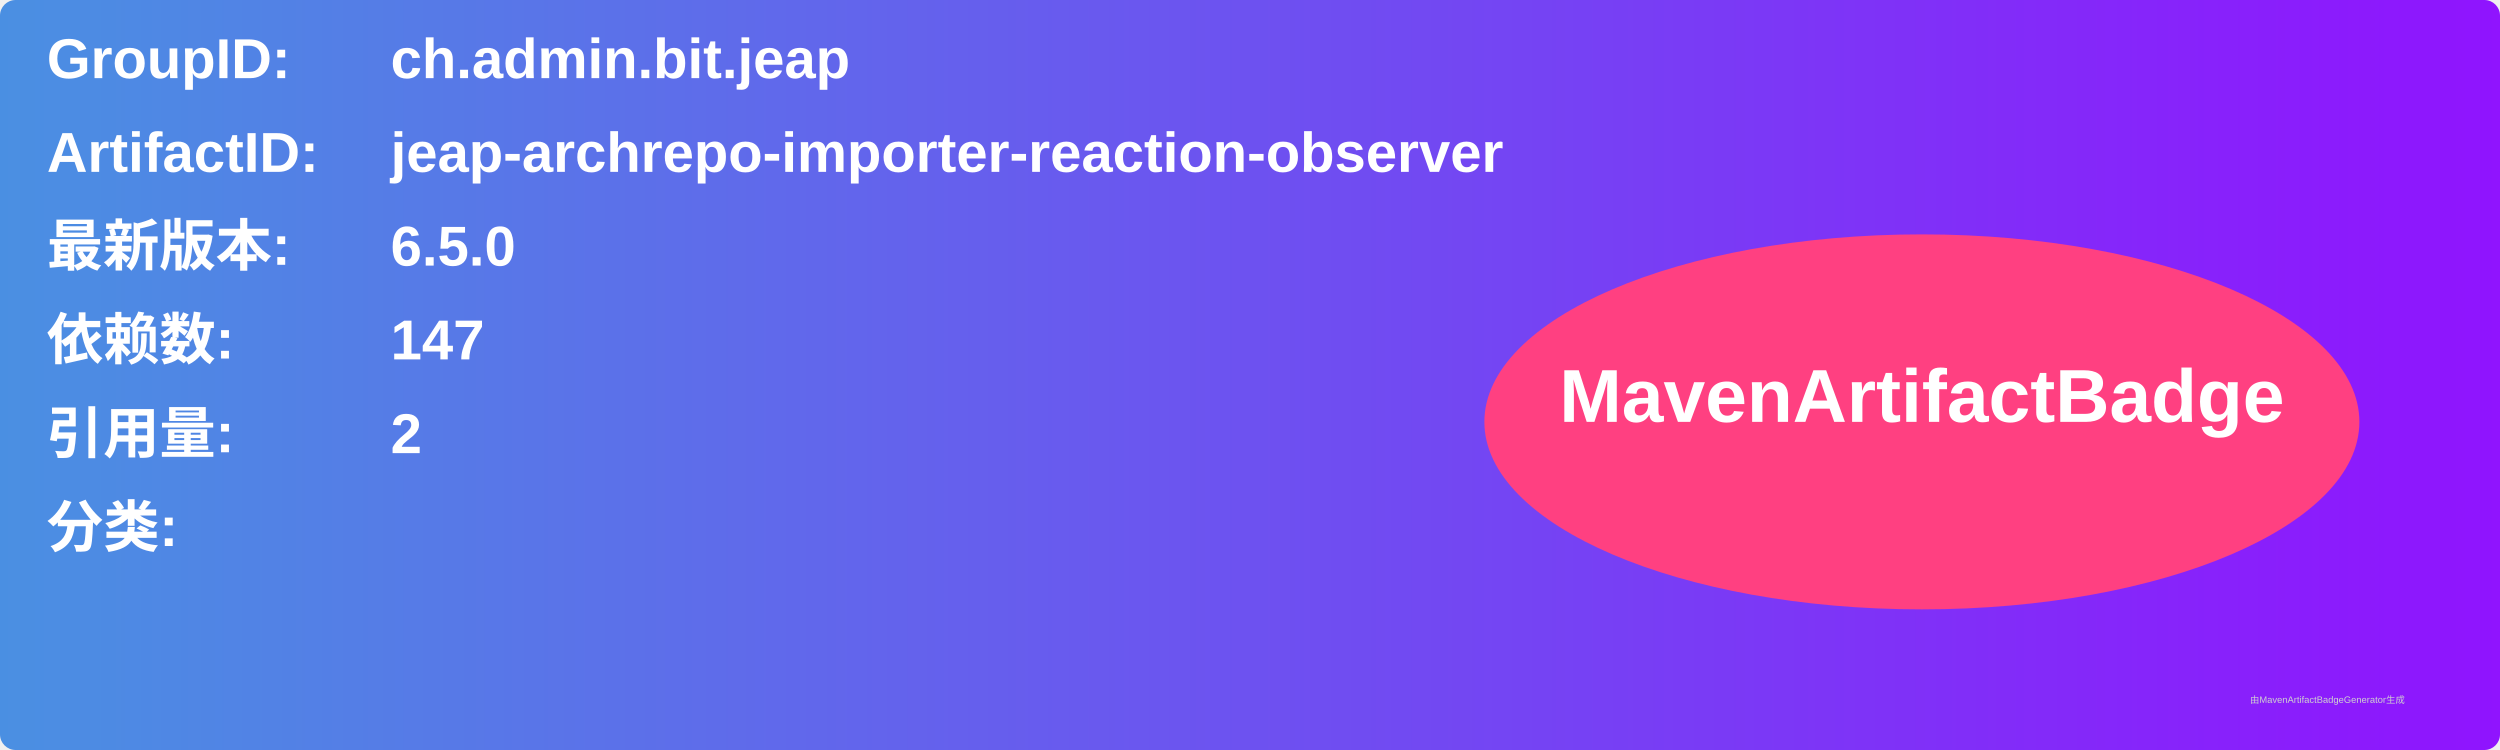
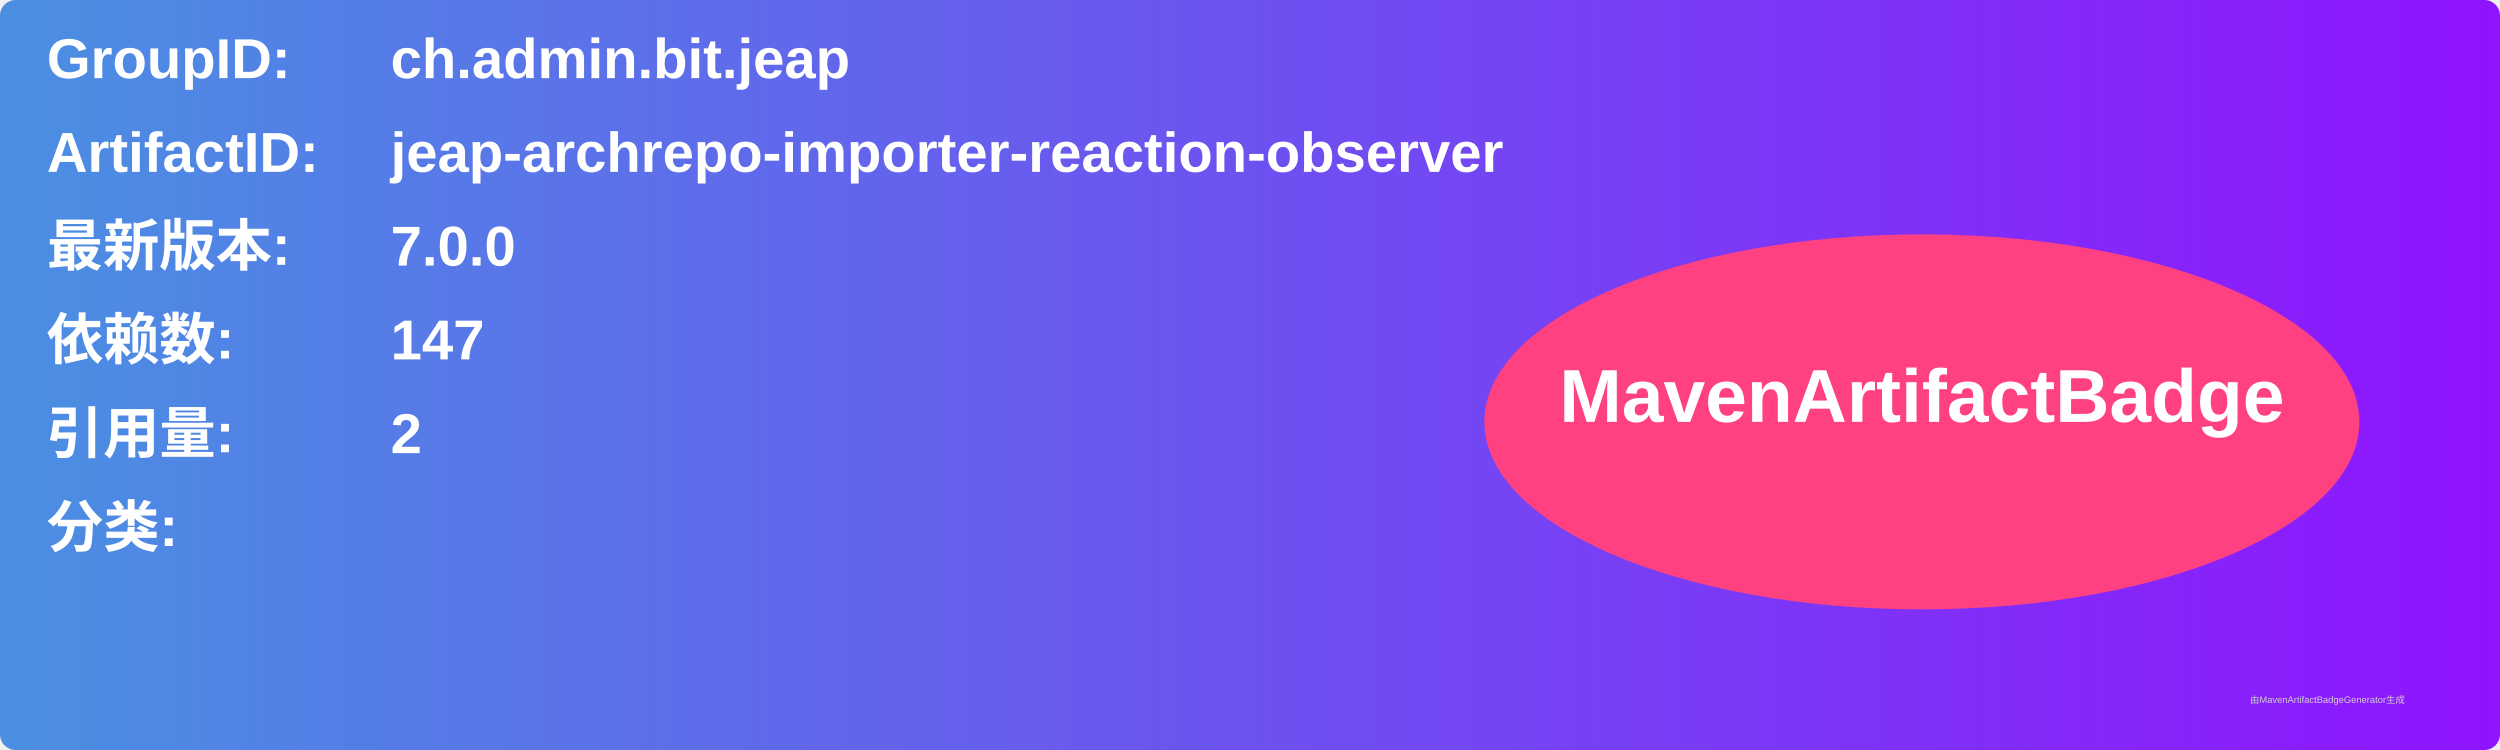
<svg xmlns="http://www.w3.org/2000/svg" width="800" height="240" viewBox="0 0 800 240">
  <linearGradient id="grad" x1="0%" y1="0%" x2="100%" y2="0%">
    <stop offset="0%" stop-color="#4a90e2" />
    <stop offset="100%" stop-color="#9013fe" />
  </linearGradient>
  <rect width="100%" height="100%" rx="5" ry="5" fill="url(#grad)" />
  <g transform="translate(15, 15)">
    <text x="0" y="10" font-family="Arial" font-size="18" fill="white" font-weight="bold" width="260">GroupID:</text>
    <text x="110" y="10" font-family="Arial" font-size="18" fill="white" font-weight="bold" width="460">ch.admin.bit.jeap</text>
    <text x="0" y="40" font-family="Arial" font-size="18" fill="white" font-weight="bold" width="260">ArtifactID:</text>
    <text x="110" y="40" font-family="Arial" font-size="18" fill="white" font-weight="bold" width="460">jeap-archrepo-importer-reaction-observer</text>
    <text x="0" y="70" font-family="Arial" font-size="18" fill="white" font-weight="bold">最新版本:</text>
    <text x="110" y="70" font-family="Arial" font-size="18" fill="white" font-weight="bold">
-       <tspan font-weight="bold">6.5.0</tspan>
+       <tspan font-weight="bold">7.0.0</tspan>
    </text>
    <text x="0" y="100" font-family="Arial" font-size="18" fill="white" font-weight="bold">依赖数: </text>
    <text x="110" y="100" font-family="Arial" font-size="18" fill="white">
      <tspan font-weight="bold">147</tspan>
    </text>
    <text x="0" y="130" font-family="Arial" font-size="18" fill="white" font-weight="bold">引用量: </text>
    <text x="110" y="130" font-family="Arial" font-size="18" fill="white">
      <tspan font-weight="bold">2</tspan>
    </text>
    <text x="0" y="160" font-family="Arial" font-size="18" fill="white" font-weight="bold">分类:</text>
    <text x="10" y="190" font-family="Arial" font-size="10" fill="white">
      <tspan font-weight="bold" />
    </text>
    <ellipse cx="600" cy="120" rx="140" ry="60" fill="#ff4081" />
    <text x="600" y="120" text-anchor="middle" font-family="Arial" font-size="24" fill="white" font-weight="bold">MavenArtifactBadge</text>
  </g>
  <text x="720" y="225" font-family="Arial" font-size="3" fill="#d0d0d0">由MavenArtifactBadgeGenerator生成</text>
</svg>
